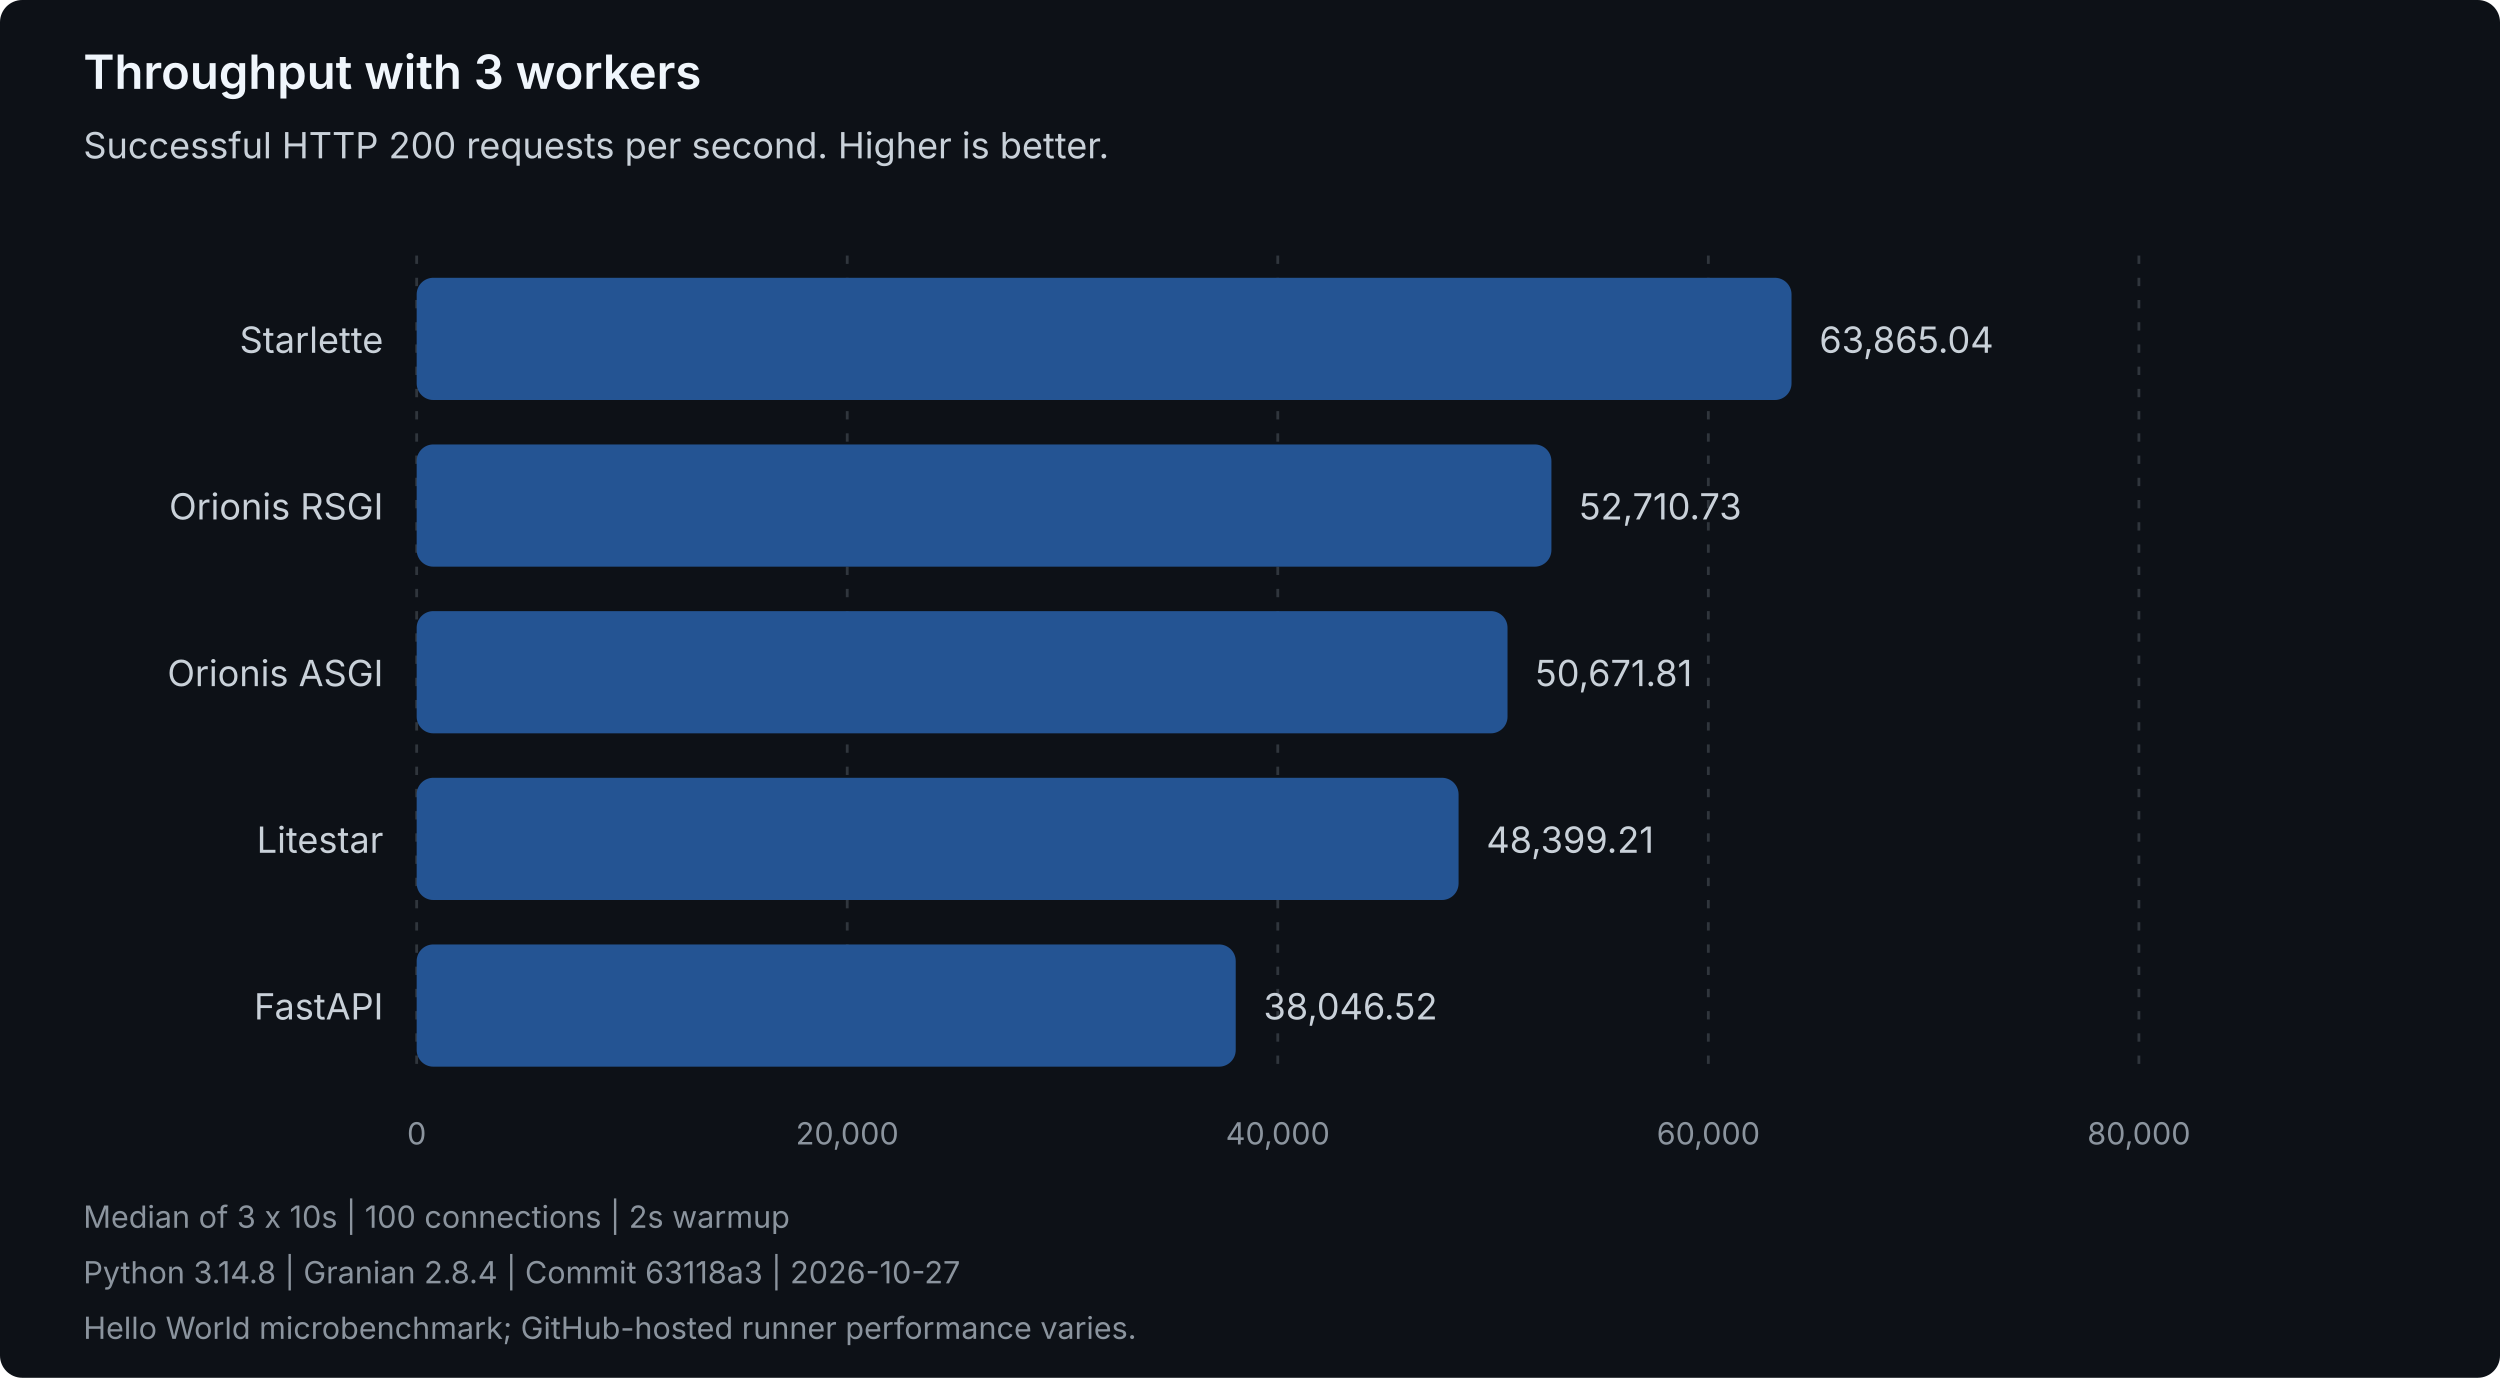
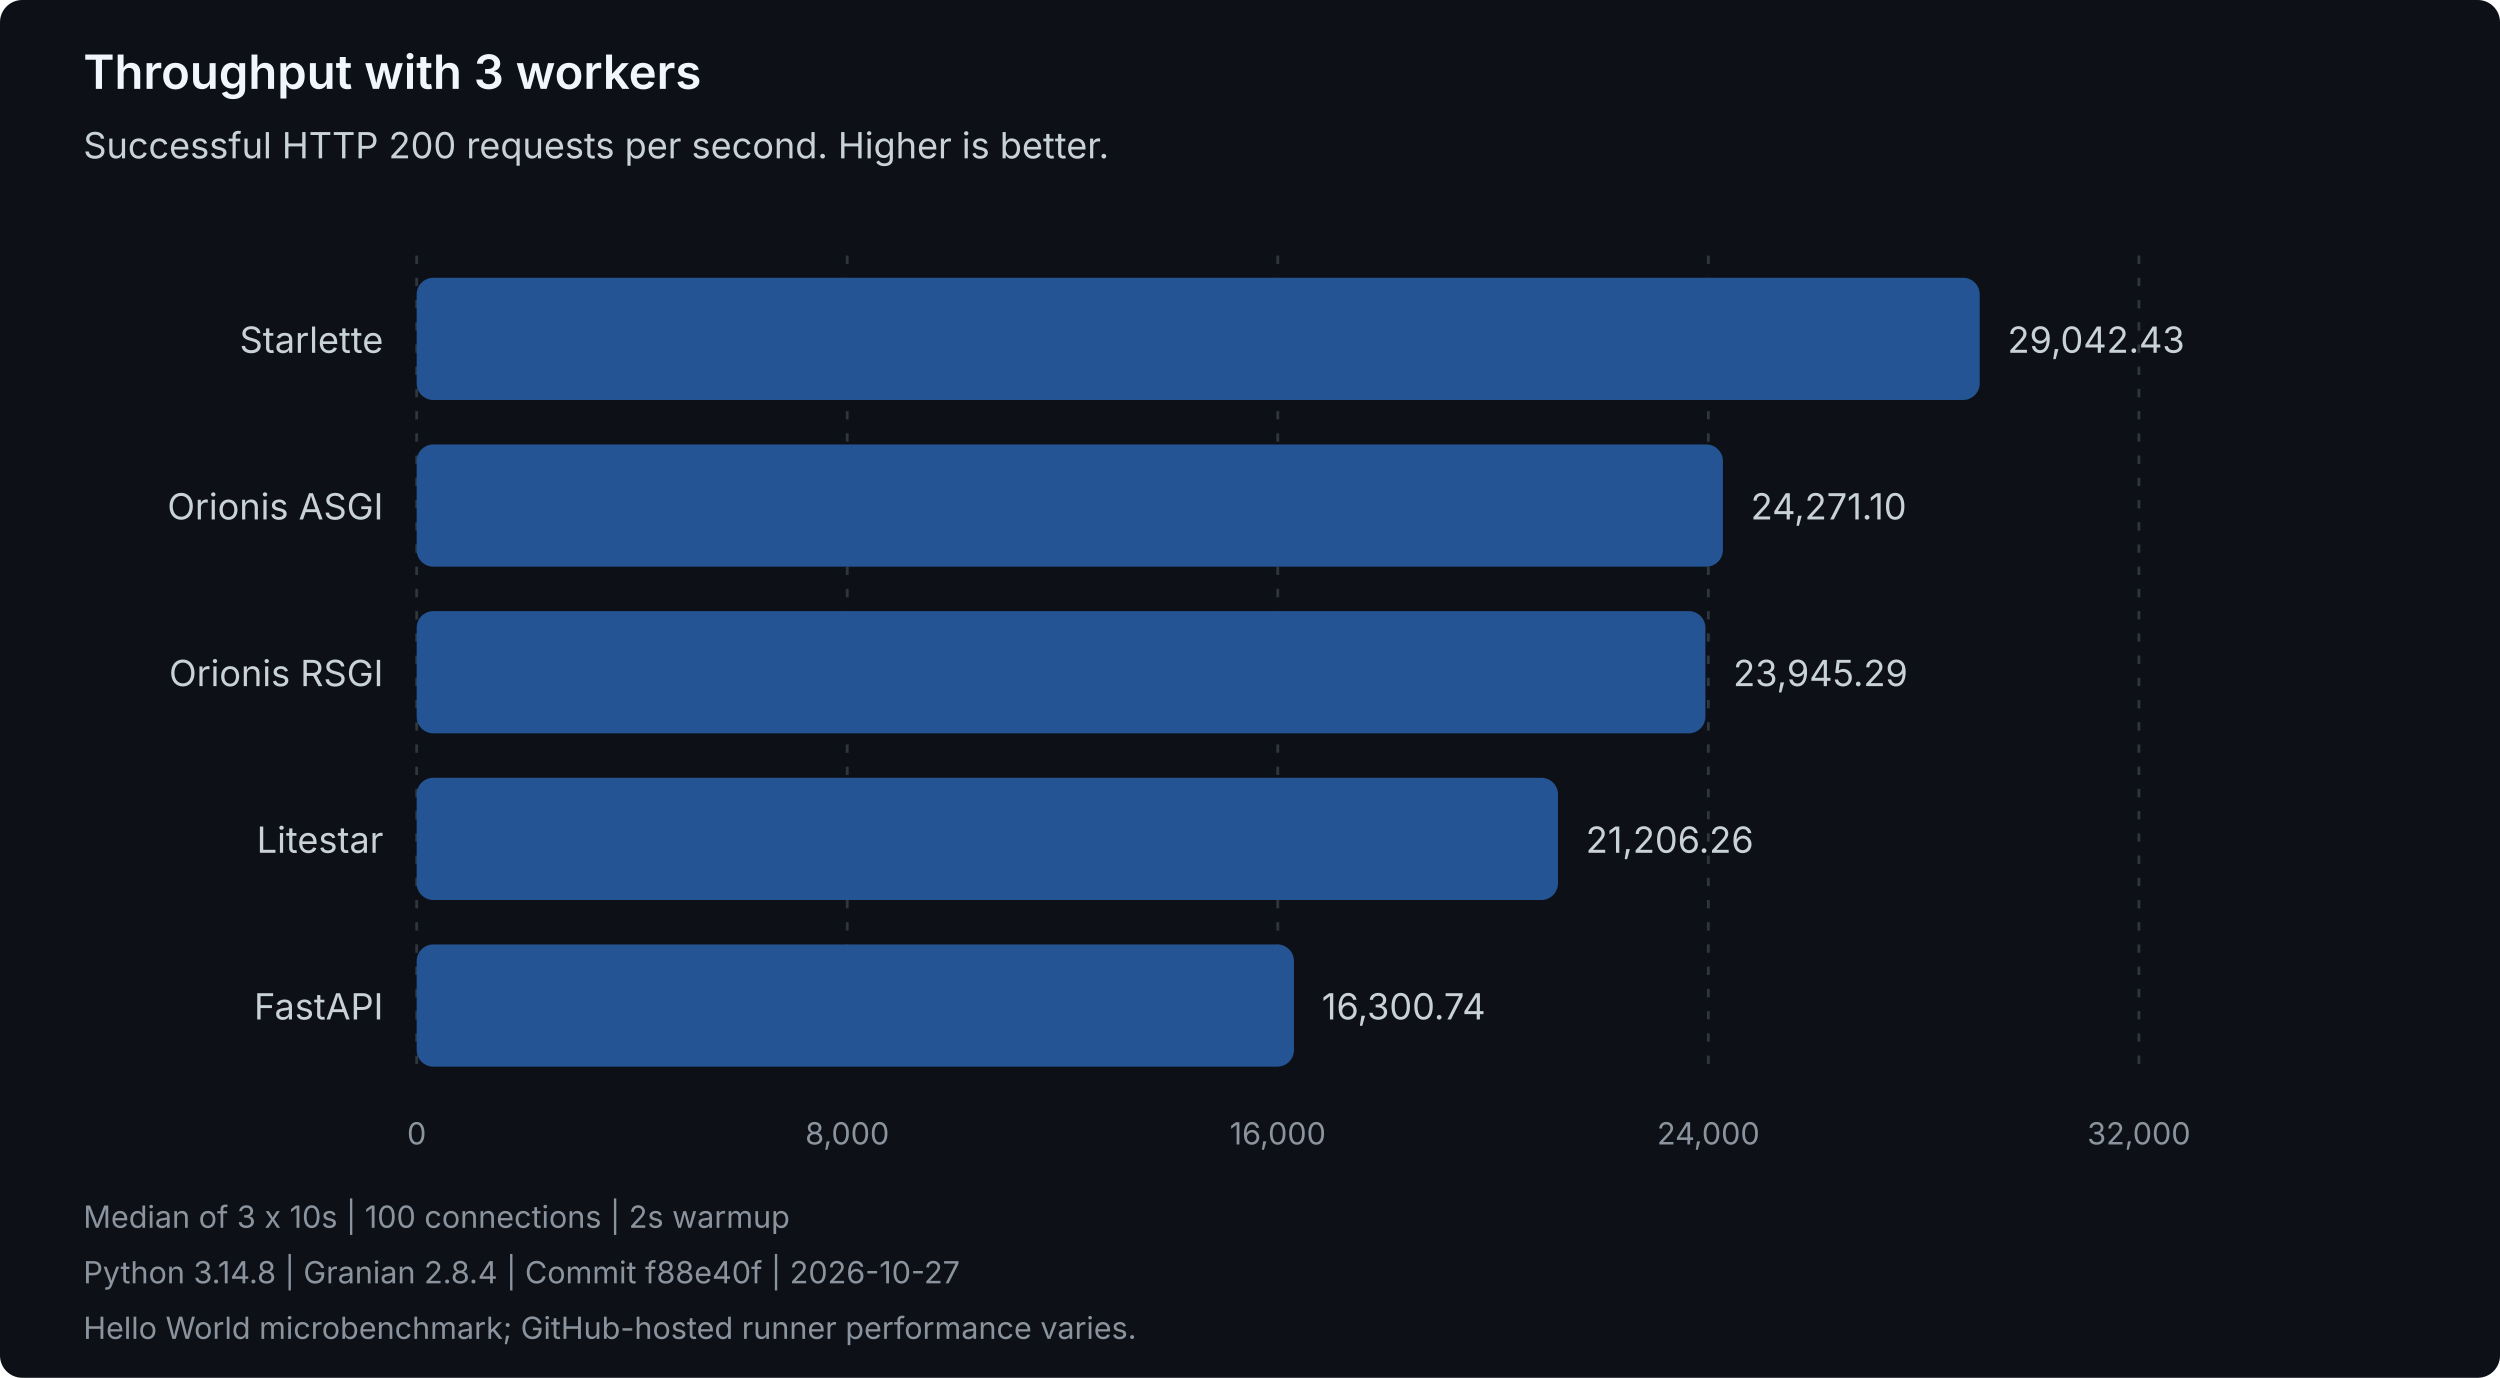
<svg xmlns="http://www.w3.org/2000/svg" width="900" height="496" viewBox="0 0 900 496" role="img" aria-labelledby="title description">
  <style>
text { font-family: system-ui, -apple-system, 'Segoe UI', sans-serif; }
.heading { fill: #f0f6fc; font-size: 17px; font-weight: 600; }
.label { fill: #c9d1d9; font-size: 13px; }
.muted { fill: #8b949e; font-size: 11px; }
.grid { stroke: #30363d; stroke-dasharray: 3 5; }
.bar { fill: #245493; }
</style>
  <rect width="900" height="496" rx="8" fill="#0d1117" />
  <text class="heading" x="30" y="32">Throughput with 3 workers</text>
  <text class="label" x="30" y="57">Successful HTTP 200 requests per second. Higher is better.</text>
  <line class="grid" x1="150.00" y1="92" x2="150.00" y2="388" />
  <text class="muted" x="150.00" y="412" text-anchor="middle">0</text>
  <line class="grid" x1="305.00" y1="92" x2="305.00" y2="388" />
-   <text class="muted" x="305.00" y="412" text-anchor="middle">20,000</text>
+   <text class="muted" x="305.00" y="412" text-anchor="middle">8,000</text>
  <line class="grid" x1="460.00" y1="92" x2="460.00" y2="388" />
-   <text class="muted" x="460.00" y="412" text-anchor="middle">40,000</text>
+   <text class="muted" x="460.00" y="412" text-anchor="middle">16,000</text>
  <line class="grid" x1="615.00" y1="92" x2="615.00" y2="388" />
-   <text class="muted" x="615.00" y="412" text-anchor="middle">60,000</text>
+   <text class="muted" x="615.00" y="412" text-anchor="middle">24,000</text>
  <line class="grid" x1="770.00" y1="92" x2="770.00" y2="388" />
-   <text class="muted" x="770.00" y="412" text-anchor="middle">80,000</text>
+   <text class="muted" x="770.00" y="412" text-anchor="middle">32,000</text>
  <g data-framework="starlette">
    <text class="label" x="138" y="127" text-anchor="end">Starlette</text>
-     <rect class="bar" x="150" y="100" width="494.95" height="44" rx="6" />
-     <text class="label" x="654.95" y="127">63,865.04</text>
+     <rect class="bar" x="150" y="100" width="562.70" height="44" rx="6" />
+     <text class="label" x="722.70" y="127">29,042.43</text>
+   </g>
+   <g data-framework="orionis-asgi">
+     <text class="label" x="138" y="187" text-anchor="end">Orionis ASGI</text>
+     <rect class="bar" x="150" y="160" width="470.25" height="44" rx="6" />
+     <text class="label" x="630.25" y="187">24,271.10</text>
  </g>
  <g data-framework="orionis-rsgi">
-     <text class="label" x="138" y="187" text-anchor="end">Orionis RSGI</text>
-     <rect class="bar" x="150" y="160" width="408.51" height="44" rx="6" />
-     <text class="label" x="568.51" y="187">52,710.73</text>
-   </g>
-   <g data-framework="orionis-asgi">
-     <text class="label" x="138" y="247" text-anchor="end">Orionis ASGI</text>
-     <rect class="bar" x="150" y="220" width="392.71" height="44" rx="6" />
-     <text class="label" x="552.71" y="247">50,671.81</text>
+     <text class="label" x="138" y="247" text-anchor="end">Orionis RSGI</text>
+     <rect class="bar" x="150" y="220" width="463.94" height="44" rx="6" />
+     <text class="label" x="623.94" y="247">23,945.29</text>
  </g>
  <g data-framework="litestar">
    <text class="label" x="138" y="307" text-anchor="end">Litestar</text>
-     <rect class="bar" x="150" y="280" width="375.09" height="44" rx="6" />
-     <text class="label" x="535.09" y="307">48,399.21</text>
+     <rect class="bar" x="150" y="280" width="410.87" height="44" rx="6" />
+     <text class="label" x="570.87" y="307">21,206.26</text>
  </g>
  <g data-framework="fastapi">
    <text class="label" x="138" y="367" text-anchor="end">FastAPI</text>
-     <rect class="bar" x="150" y="340" width="294.86" height="44" rx="6" />
-     <text class="label" x="454.86" y="367">38,046.52</text>
+     <rect class="bar" x="150" y="340" width="315.83" height="44" rx="6" />
+     <text class="label" x="475.83" y="367">16,300.74</text>
  </g>
  <text class="muted" x="30" y="442">Median of 3 x 10s | 100 connections | 2s warmup</text>
-   <text class="muted" x="30" y="462">Python 3.14.8 | Granian 2.8.4 | Commit 63118a3 | 2026-10-27</text>
+   <text class="muted" x="30" y="462">Python 3.14.8 | Granian 2.8.4 | Commit f88e40f | 2026-10-27</text>
  <text class="muted" x="30" y="482">Hello World microbenchmark; GitHub-hosted runner performance varies.</text>
</svg>
